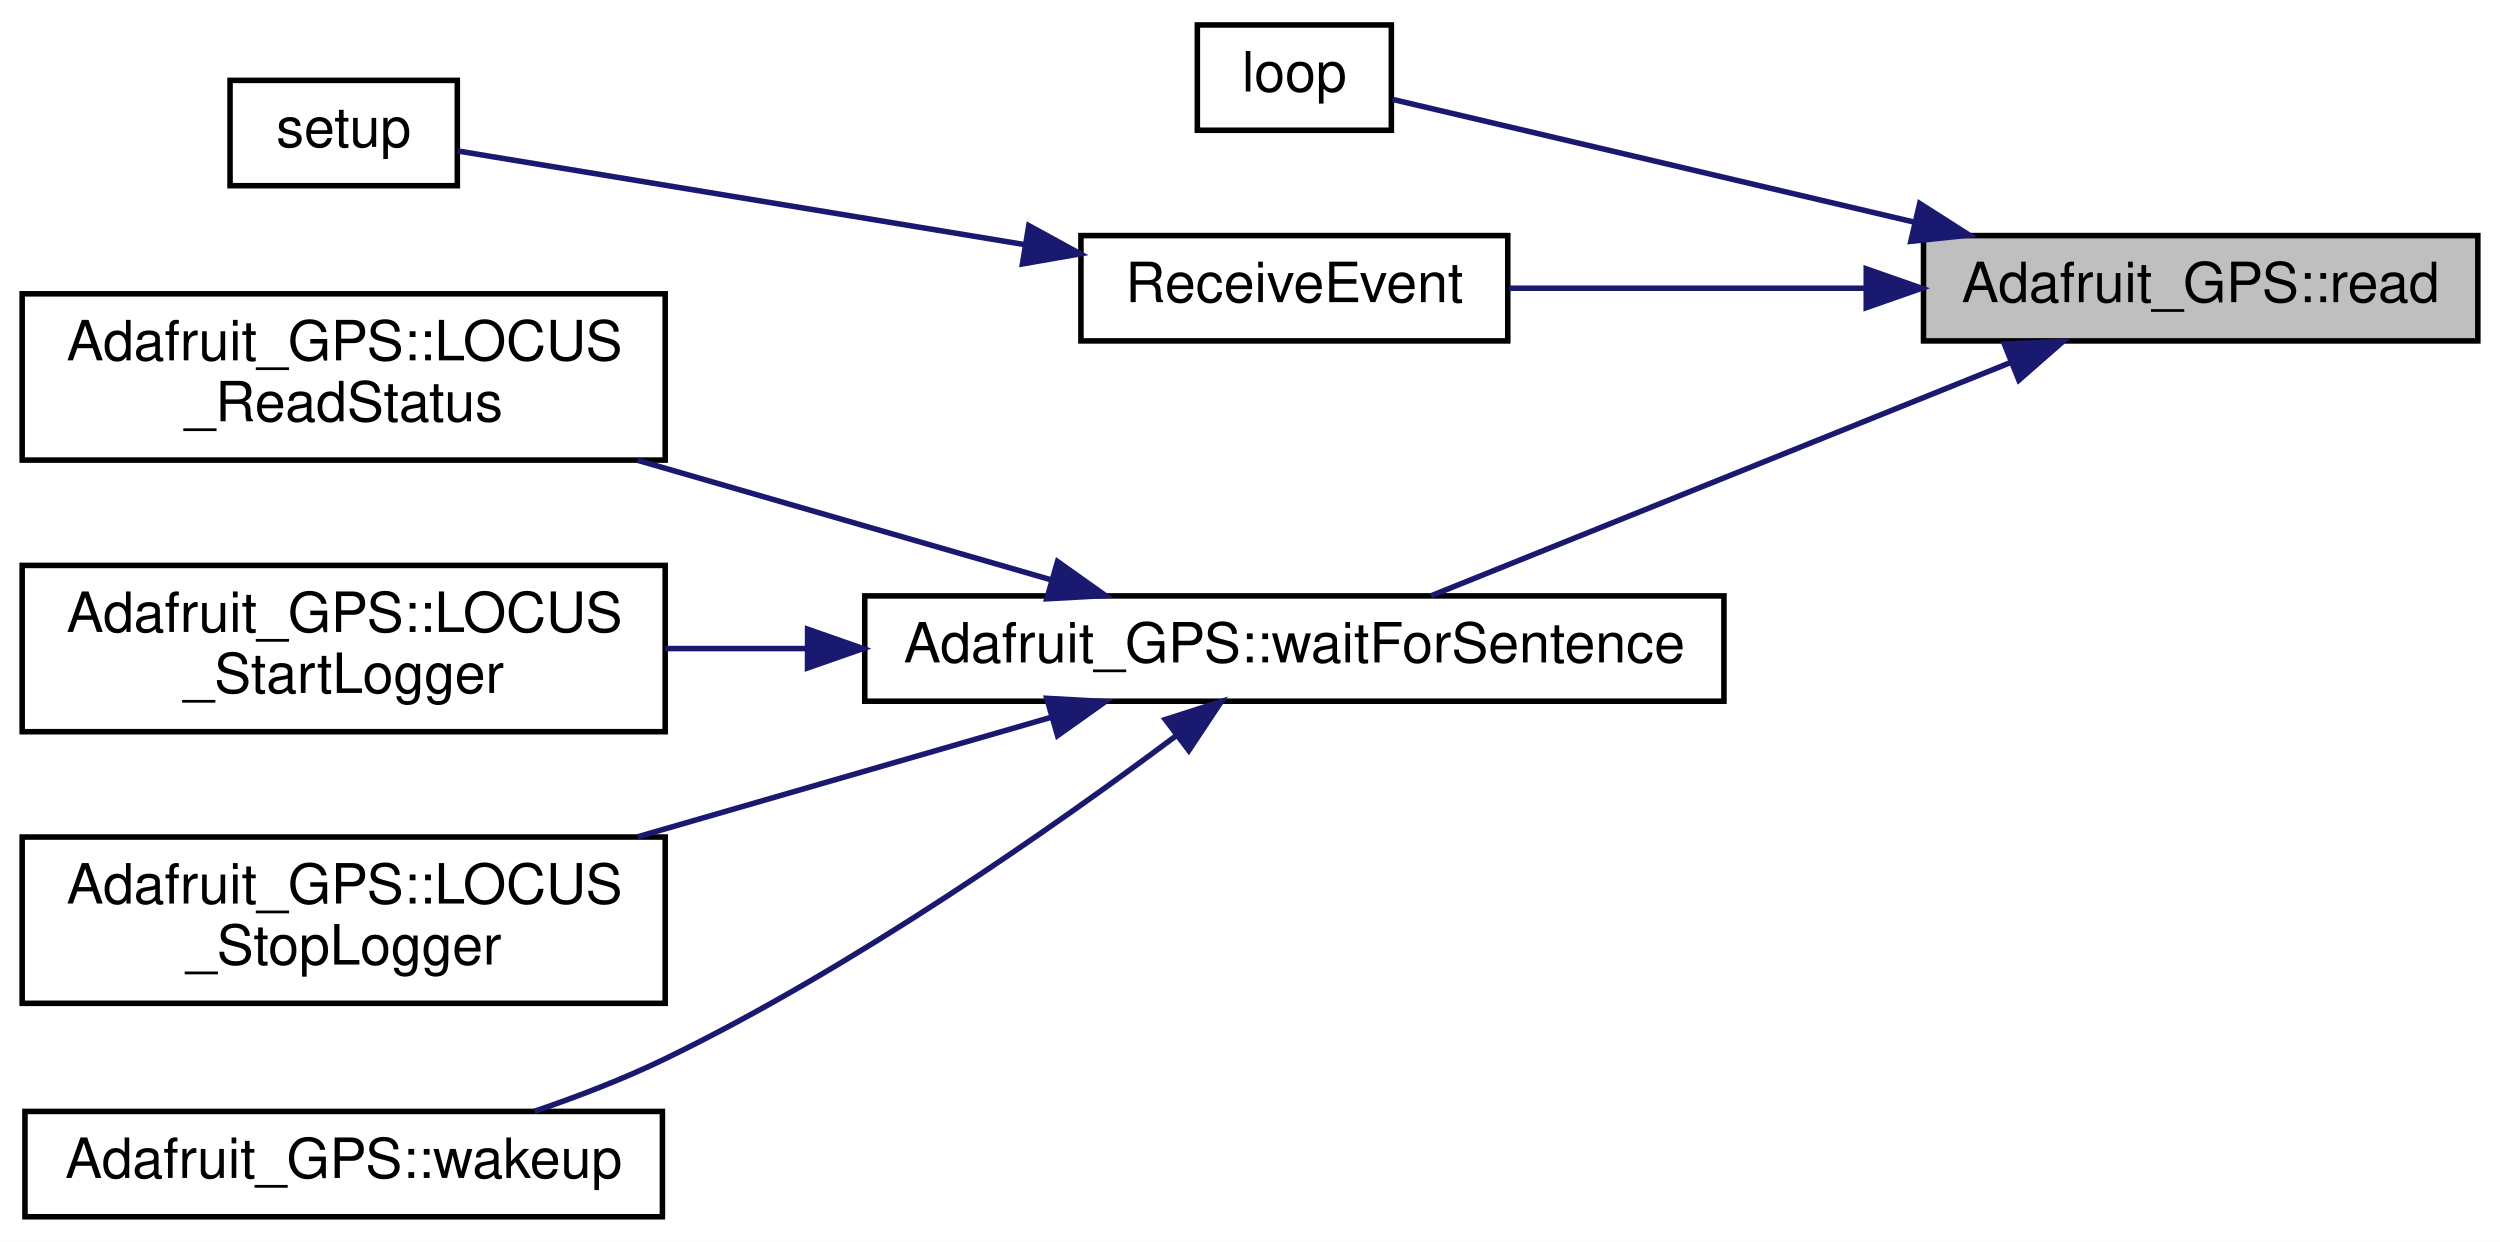
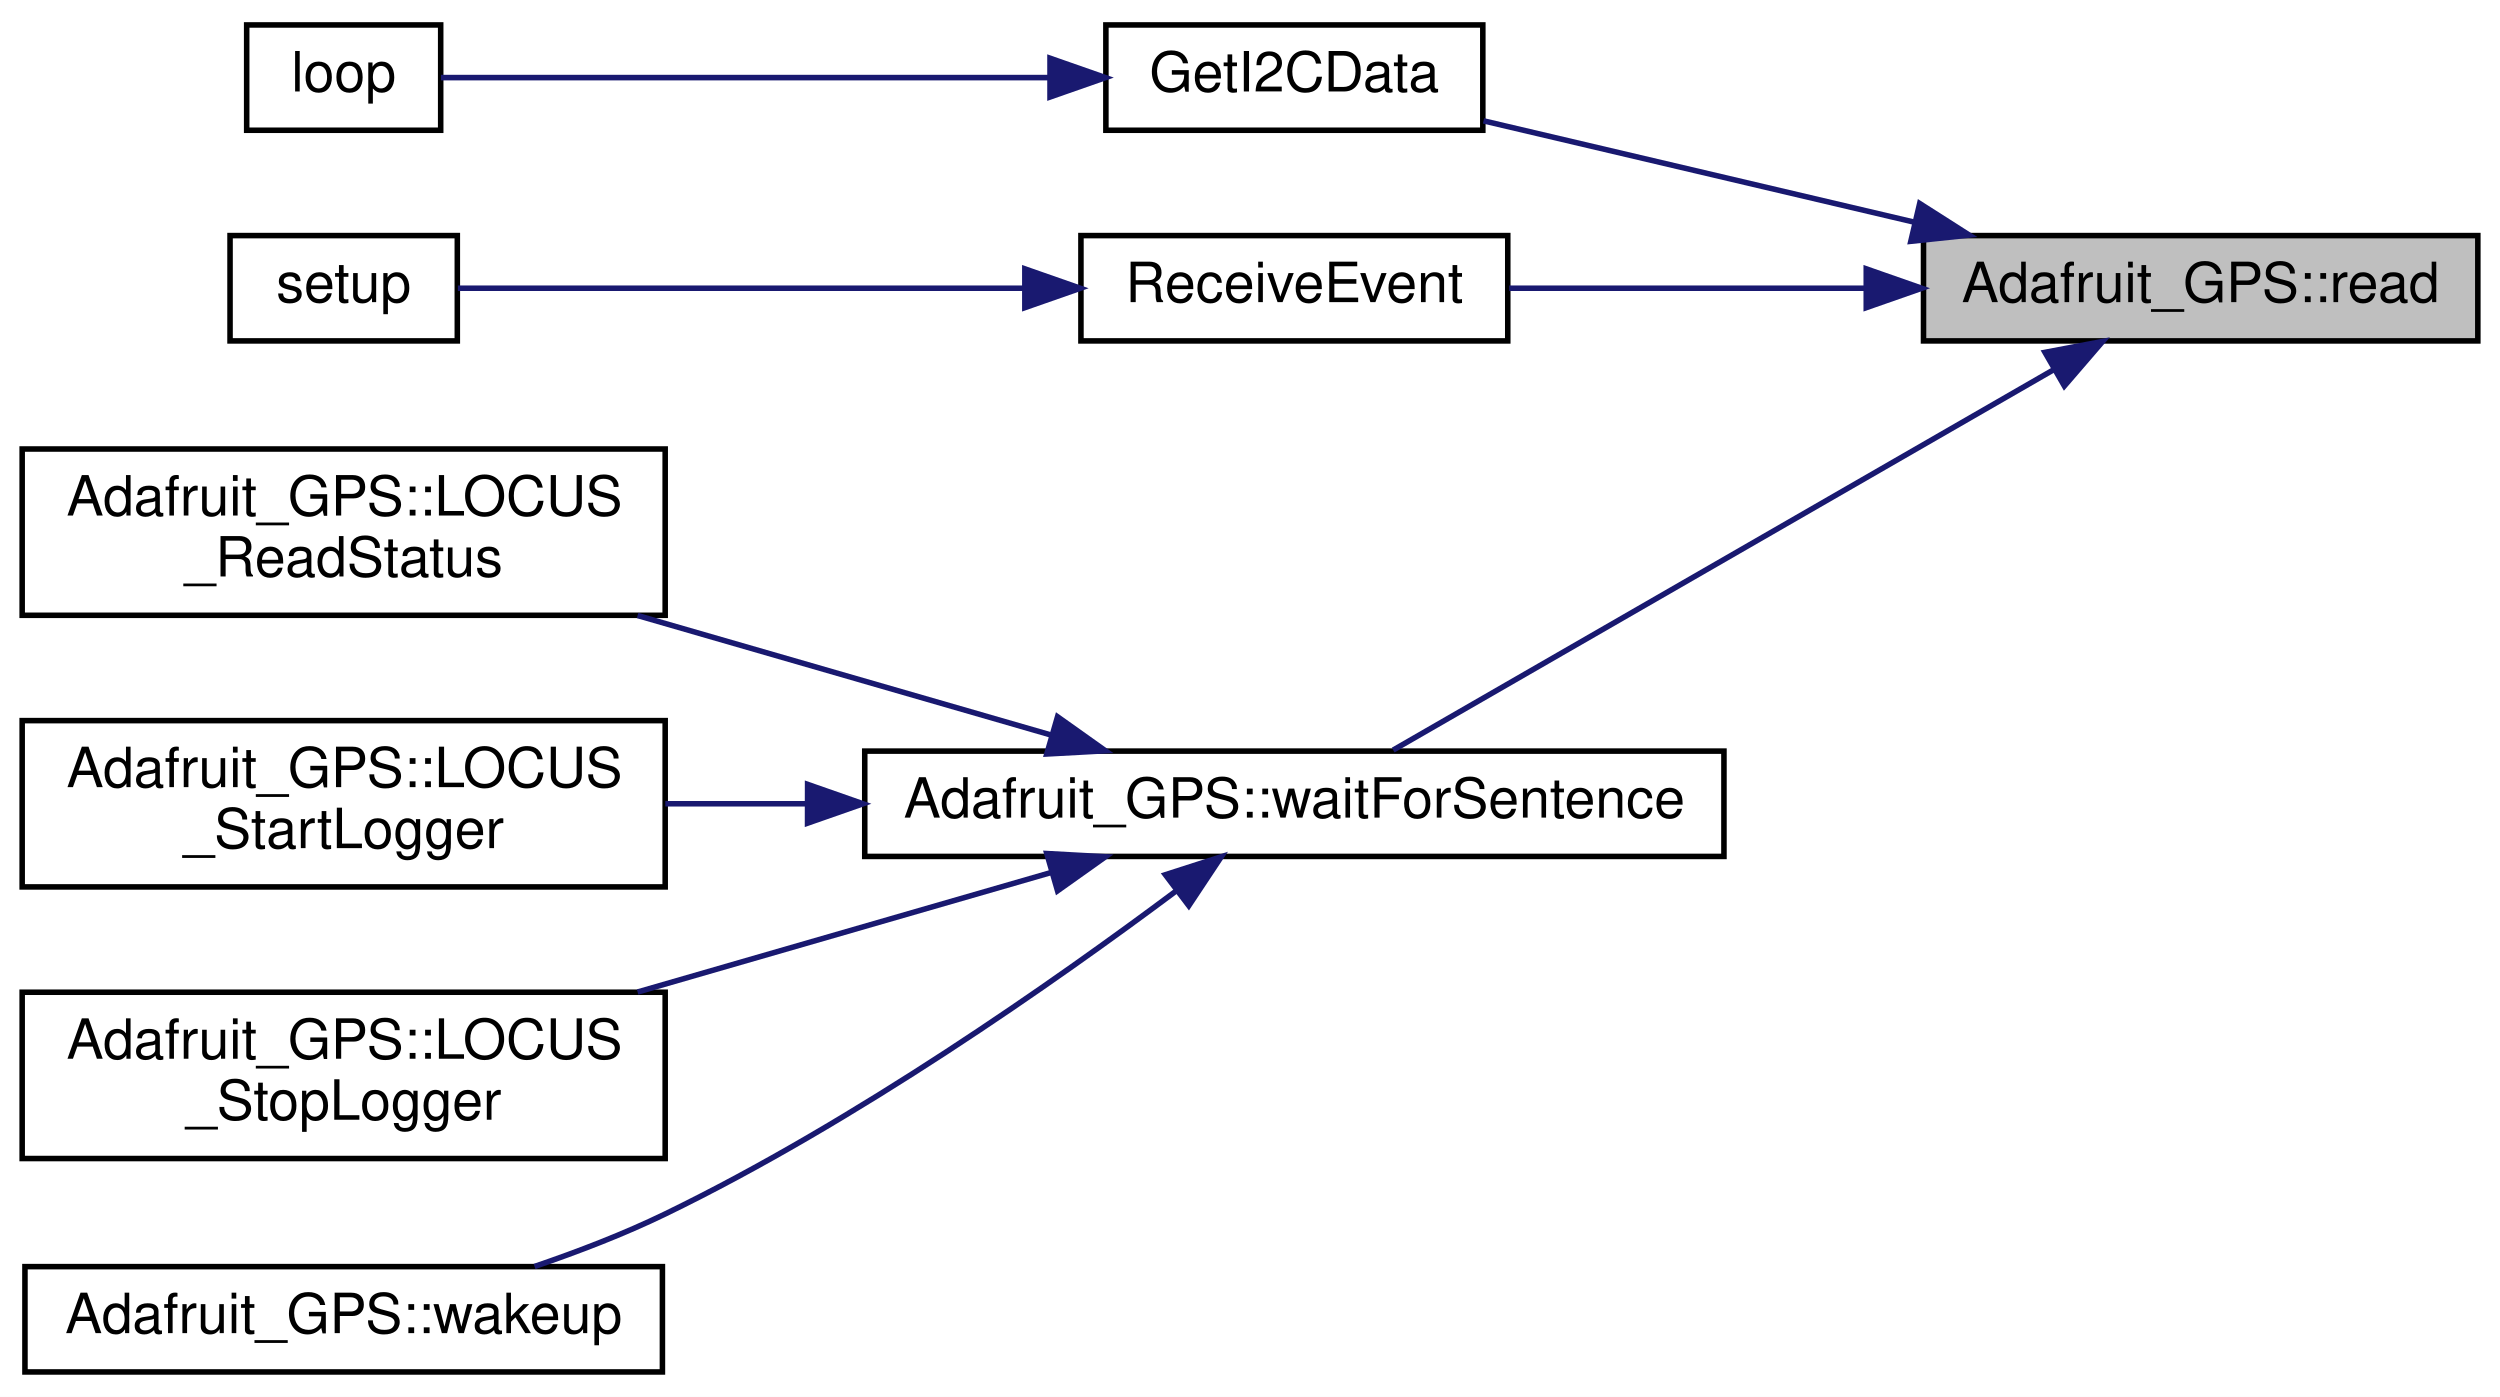
- <svg xmlns="http://www.w3.org/2000/svg" xmlns:xlink="http://www.w3.org/1999/xlink" width="451pt" height="224pt" viewBox="0.00 0.00 451.00 224.00">
-   <g id="graph0" class="graph" transform="scale(1 1) rotate(0) translate(4 220)">
-     <polygon fill="white" stroke="transparent" points="-4,4 -4,-220 447,-220 447,4 -4,4" />
+ <svg xmlns="http://www.w3.org/2000/svg" xmlns:xlink="http://www.w3.org/1999/xlink" width="451pt" height="252pt" viewBox="0.00 0.00 451.00 252.00">
+   <g id="graph0" class="graph" transform="scale(1 1) rotate(0) translate(4 248)">
+     <polygon fill="white" stroke="transparent" points="-4,4 -4,-248 447,-248 447,4 -4,4" />
    <g id="node1" class="node">
      <g id="a_node1">
        <a xlink:title="Read one character from the GPS device.">
-           <polygon fill="#bfbfbf" stroke="black" points="343,-158.5 343,-177.5 443,-177.5 443,-158.5 343,-158.5" />
-           <text text-anchor="middle" x="393" y="-165.5" font-family="Helvetica,sans-Serif" font-size="10.00">Adafruit_GPS::read</text>
+           <polygon fill="#bfbfbf" stroke="black" points="343,-186.5 343,-205.5 443,-205.5 443,-186.5 343,-186.5" />
+           <text text-anchor="middle" x="393" y="-193.5" font-family="Helvetica,sans-Serif" font-size="10.00">Adafruit_GPS::read</text>
        </a>
      </g>
    </g>
    <g id="node2" class="node">
      <g id="a_node2">
-         <a xlink:href="_hub_reader_2src_2main_8cpp.html#afe461d27b9c48d5921c00d521181f12f" target="_top" xlink:title=" ">
-           <polygon fill="white" stroke="black" points="212,-196.5 212,-215.5 247,-215.5 247,-196.5 212,-196.5" />
-           <text text-anchor="middle" x="229.5" y="-203.5" font-family="Helvetica,sans-Serif" font-size="10.00">loop</text>
+         <a xlink:href="_hub_reader_2src_2main_8cpp.html#a2a75154c3b19275a186d2a9303f87f09" target="_top" xlink:title=" ">
+           <polygon fill="white" stroke="black" points="195.5,-224.5 195.5,-243.5 263.5,-243.5 263.5,-224.5 195.5,-224.5" />
+           <text text-anchor="middle" x="229.5" y="-231.5" font-family="Helvetica,sans-Serif" font-size="10.00">GetI2CData</text>
        </a>
      </g>
    </g>
    <g id="edge1" class="edge">
-       <path fill="none" stroke="midnightblue" d="M341.49,-179.89C309.17,-187.49 269.29,-196.87 247.21,-202.07" />
-       <polygon fill="midnightblue" stroke="midnightblue" points="342.31,-183.29 351.25,-177.59 340.71,-176.47 342.31,-183.29" />
+       <path fill="none" stroke="midnightblue" d="M341.42,-207.9C316.05,-213.87 286.04,-220.93 263.63,-226.2" />
+       <polygon fill="midnightblue" stroke="midnightblue" points="342.31,-211.29 351.25,-205.59 340.71,-204.47 342.31,-211.29" />
    </g>
-     <g id="node3" class="node">
-       <g id="a_node3">
+     <g id="node4" class="node">
+       <g id="a_node4">
        <a xlink:href="_sensor_hub_2src_2main_8cpp.html#ae8f856dd3cc2dae9023cbdc49710c111" target="_top" xlink:title=" ">
-           <polygon fill="white" stroke="black" points="191,-158.5 191,-177.5 268,-177.5 268,-158.5 191,-158.5" />
-           <text text-anchor="middle" x="229.5" y="-165.5" font-family="Helvetica,sans-Serif" font-size="10.00">ReceiveEvent</text>
+           <polygon fill="white" stroke="black" points="191,-186.5 191,-205.5 268,-205.5 268,-186.5 191,-186.5" />
+           <text text-anchor="middle" x="229.5" y="-193.5" font-family="Helvetica,sans-Serif" font-size="10.00">ReceiveEvent</text>
        </a>
      </g>
    </g>
-     <g id="edge2" class="edge">
-       <path fill="none" stroke="midnightblue" d="M332.63,-168C311.11,-168 287.41,-168 268.26,-168" />
-       <polygon fill="midnightblue" stroke="midnightblue" points="332.67,-171.5 342.67,-168 332.67,-164.5 332.67,-171.5" />
+     <g id="edge3" class="edge">
+       <path fill="none" stroke="midnightblue" d="M332.63,-196C311.11,-196 287.41,-196 268.26,-196" />
+       <polygon fill="midnightblue" stroke="midnightblue" points="332.67,-199.5 342.67,-196 332.67,-192.5 332.67,-199.5" />
    </g>
-     <g id="node5" class="node">
-       <g id="a_node5">
+     <g id="node6" class="node">
+       <g id="a_node6">
        <a xlink:href="class_adafruit___g_p_s.html#a13d67a0055576c31de0ca3db0641ca1d" target="_top" xlink:title="Wait for a specified sentence from the device.">
          <polygon fill="white" stroke="black" points="152,-93.5 152,-112.5 307,-112.5 307,-93.5 152,-93.5" />
          <text text-anchor="middle" x="229.5" y="-100.5" font-family="Helvetica,sans-Serif" font-size="10.00">Adafruit_GPS::waitForSentence</text>
        </a>
      </g>
    </g>
-     <g id="edge4" class="edge">
-       <path fill="none" stroke="midnightblue" d="M358.6,-154.56C327.44,-142.02 281.72,-123.62 254.16,-112.52" />
-       <polygon fill="midnightblue" stroke="midnightblue" points="357.59,-157.92 368.17,-158.41 360.2,-151.43 357.59,-157.92" />
+     <g id="edge5" class="edge">
+       <path fill="none" stroke="midnightblue" d="M366.61,-181.38C333.29,-162.19 275.72,-129.04 247.33,-112.69" />
+       <polygon fill="midnightblue" stroke="midnightblue" points="364.91,-184.44 375.32,-186.4 368.41,-178.37 364.91,-184.44" />
    </g>
-     <g id="node4" class="node">
-       <g id="a_node4">
+     <g id="node3" class="node">
+       <g id="a_node3">
+         <a xlink:href="_hub_reader_2src_2main_8cpp.html#afe461d27b9c48d5921c00d521181f12f" target="_top" xlink:title=" ">
+           <polygon fill="white" stroke="black" points="40.5,-224.5 40.5,-243.5 75.5,-243.5 75.5,-224.5 40.5,-224.5" />
+           <text text-anchor="middle" x="58" y="-231.5" font-family="Helvetica,sans-Serif" font-size="10.00">loop</text>
+         </a>
+       </g>
+     </g>
+     <g id="edge2" class="edge">
+       <path fill="none" stroke="midnightblue" d="M185.25,-234C149.52,-234 100.72,-234 75.54,-234" />
+       <polygon fill="midnightblue" stroke="midnightblue" points="185.42,-237.5 195.42,-234 185.42,-230.5 185.42,-237.5" />
+     </g>
+     <g id="node5" class="node">
+       <g id="a_node5">
        <a xlink:href="_sensor_hub_2src_2main_8cpp.html#a4fc01d736fe50cf5b977f755b675f11d" target="_top" xlink:title=" ">
          <polygon fill="white" stroke="black" points="37.5,-186.5 37.5,-205.5 78.5,-205.5 78.5,-186.5 37.5,-186.5" />
          <text text-anchor="middle" x="58" y="-193.5" font-family="Helvetica,sans-Serif" font-size="10.00">setup</text>
        </a>
      </g>
    </g>
-     <g id="edge3" class="edge">
-       <path fill="none" stroke="midnightblue" d="M180.74,-175.89C146.95,-181.47 103.4,-188.67 78.6,-192.76" />
-       <polygon fill="midnightblue" stroke="midnightblue" points="181.59,-179.3 190.88,-174.21 180.45,-172.39 181.59,-179.3" />
+     <g id="edge4" class="edge">
+       <path fill="none" stroke="midnightblue" d="M180.74,-196C146.95,-196 103.4,-196 78.6,-196" />
+       <polygon fill="midnightblue" stroke="midnightblue" points="180.88,-199.5 190.88,-196 180.88,-192.5 180.88,-199.5" />
    </g>
-     <g id="node6" class="node">
-       <g id="a_node6">
+     <g id="node7" class="node">
+       <g id="a_node7">
        <a xlink:href="class_adafruit___g_p_s.html#adb6139e84c64156b5654dfce2a2e6e3f" target="_top" xlink:title="Read the logger status.">
          <polygon fill="white" stroke="black" points="0,-137 0,-167 116,-167 116,-137 0,-137" />
          <text text-anchor="start" x="8" y="-155" font-family="Helvetica,sans-Serif" font-size="10.00">Adafruit_GPS::LOCUS</text>
          <text text-anchor="middle" x="58" y="-144" font-family="Helvetica,sans-Serif" font-size="10.00">_ReadStatus</text>
        </a>
      </g>
    </g>
-     <g id="edge5" class="edge">
+     <g id="edge6" class="edge">
      <path fill="none" stroke="midnightblue" d="M185.72,-115.37C163.03,-121.93 134.96,-130.04 111.02,-136.96" />
      <polygon fill="midnightblue" stroke="midnightblue" points="186.78,-118.7 195.42,-112.56 184.84,-111.98 186.78,-118.7" />
    </g>
-     <g id="node7" class="node">
-       <g id="a_node7">
+     <g id="node8" class="node">
+       <g id="a_node8">
        <a xlink:href="class_adafruit___g_p_s.html#a325d15c43c09fa1bedcdadb39706e72b" target="_top" xlink:title="Start the LOCUS logger.">
          <polygon fill="white" stroke="black" points="0,-88 0,-118 116,-118 116,-88 0,-88" />
          <text text-anchor="start" x="8" y="-106" font-family="Helvetica,sans-Serif" font-size="10.00">Adafruit_GPS::LOCUS</text>
          <text text-anchor="middle" x="58" y="-95" font-family="Helvetica,sans-Serif" font-size="10.00">_StartLogger</text>
        </a>
      </g>
    </g>
-     <g id="edge6" class="edge">
+     <g id="edge7" class="edge">
      <path fill="none" stroke="midnightblue" d="M141.53,-103C132.87,-103 124.25,-103 116.02,-103" />
      <polygon fill="midnightblue" stroke="midnightblue" points="141.69,-106.5 151.68,-103 141.68,-99.5 141.69,-106.5" />
    </g>
-     <g id="node8" class="node">
-       <g id="a_node8">
+     <g id="node9" class="node">
+       <g id="a_node9">
        <a xlink:href="class_adafruit___g_p_s.html#a48eaf7f5b46e3682b058a7f8f44fa385" target="_top" xlink:title="Stop the LOCUS logger.">
          <polygon fill="white" stroke="black" points="0,-39 0,-69 116,-69 116,-39 0,-39" />
          <text text-anchor="start" x="8" y="-57" font-family="Helvetica,sans-Serif" font-size="10.00">Adafruit_GPS::LOCUS</text>
          <text text-anchor="middle" x="58" y="-46" font-family="Helvetica,sans-Serif" font-size="10.00">_StopLogger</text>
        </a>
      </g>
    </g>
-     <g id="edge7" class="edge">
+     <g id="edge8" class="edge">
      <path fill="none" stroke="midnightblue" d="M185.72,-90.63C163.03,-84.07 134.96,-75.96 111.02,-69.04" />
      <polygon fill="midnightblue" stroke="midnightblue" points="184.84,-94.02 195.42,-93.44 186.78,-87.3 184.84,-94.02" />
    </g>
-     <g id="node9" class="node">
-       <g id="a_node9">
+     <g id="node10" class="node">
+       <g id="a_node10">
        <a xlink:href="class_adafruit___g_p_s.html#afc67f26f7b14d5cc851e13eb7f6aeae3" target="_top" xlink:title="Wake the sensor up.">
          <polygon fill="white" stroke="black" points="0.5,-0.5 0.5,-19.5 115.5,-19.5 115.5,-0.5 0.5,-0.5" />
          <text text-anchor="middle" x="58" y="-7.5" font-family="Helvetica,sans-Serif" font-size="10.00">Adafruit_GPS::wakeup</text>
        </a>
      </g>
    </g>
-     <g id="edge8" class="edge">
+     <g id="edge9" class="edge">
      <path fill="none" stroke="midnightblue" d="M208.16,-87.26C186.34,-70.96 150.2,-45.59 116,-29 108.59,-25.4 100.32,-22.22 92.43,-19.53" />
      <polygon fill="midnightblue" stroke="midnightblue" points="206.23,-90.2 216.32,-93.44 210.46,-84.61 206.23,-90.2" />
    </g>
  </g>
</svg>
